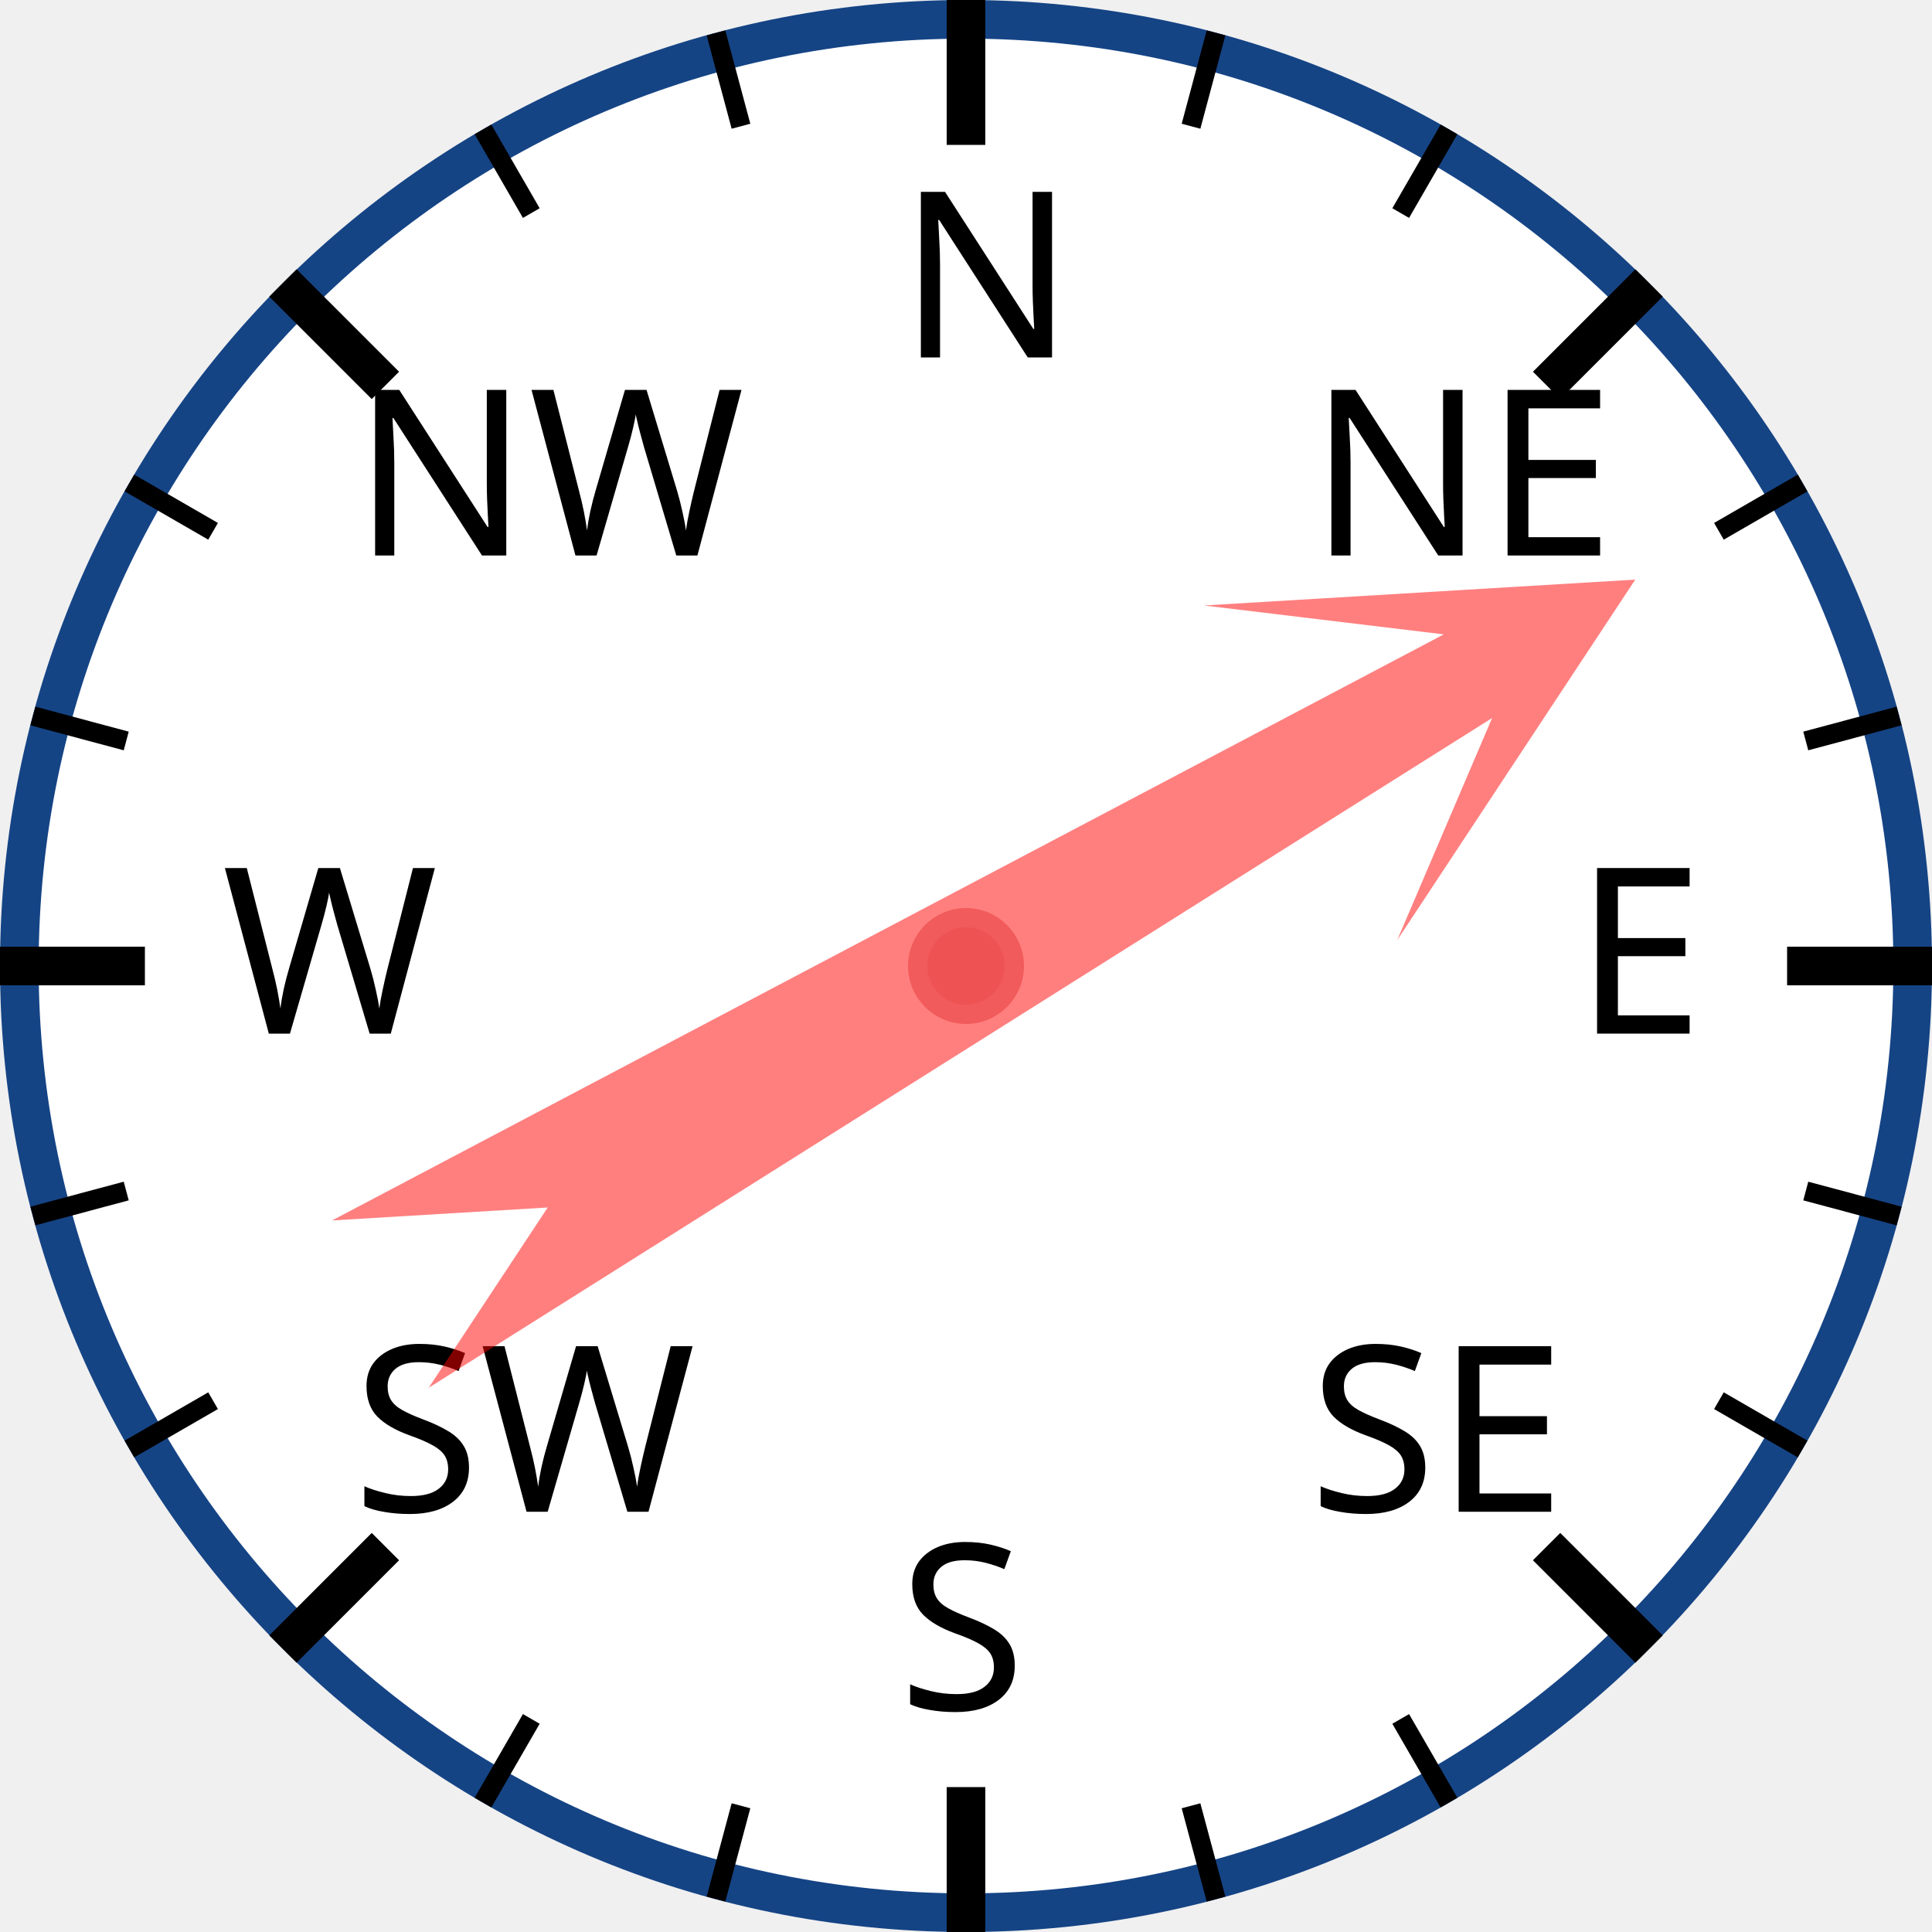
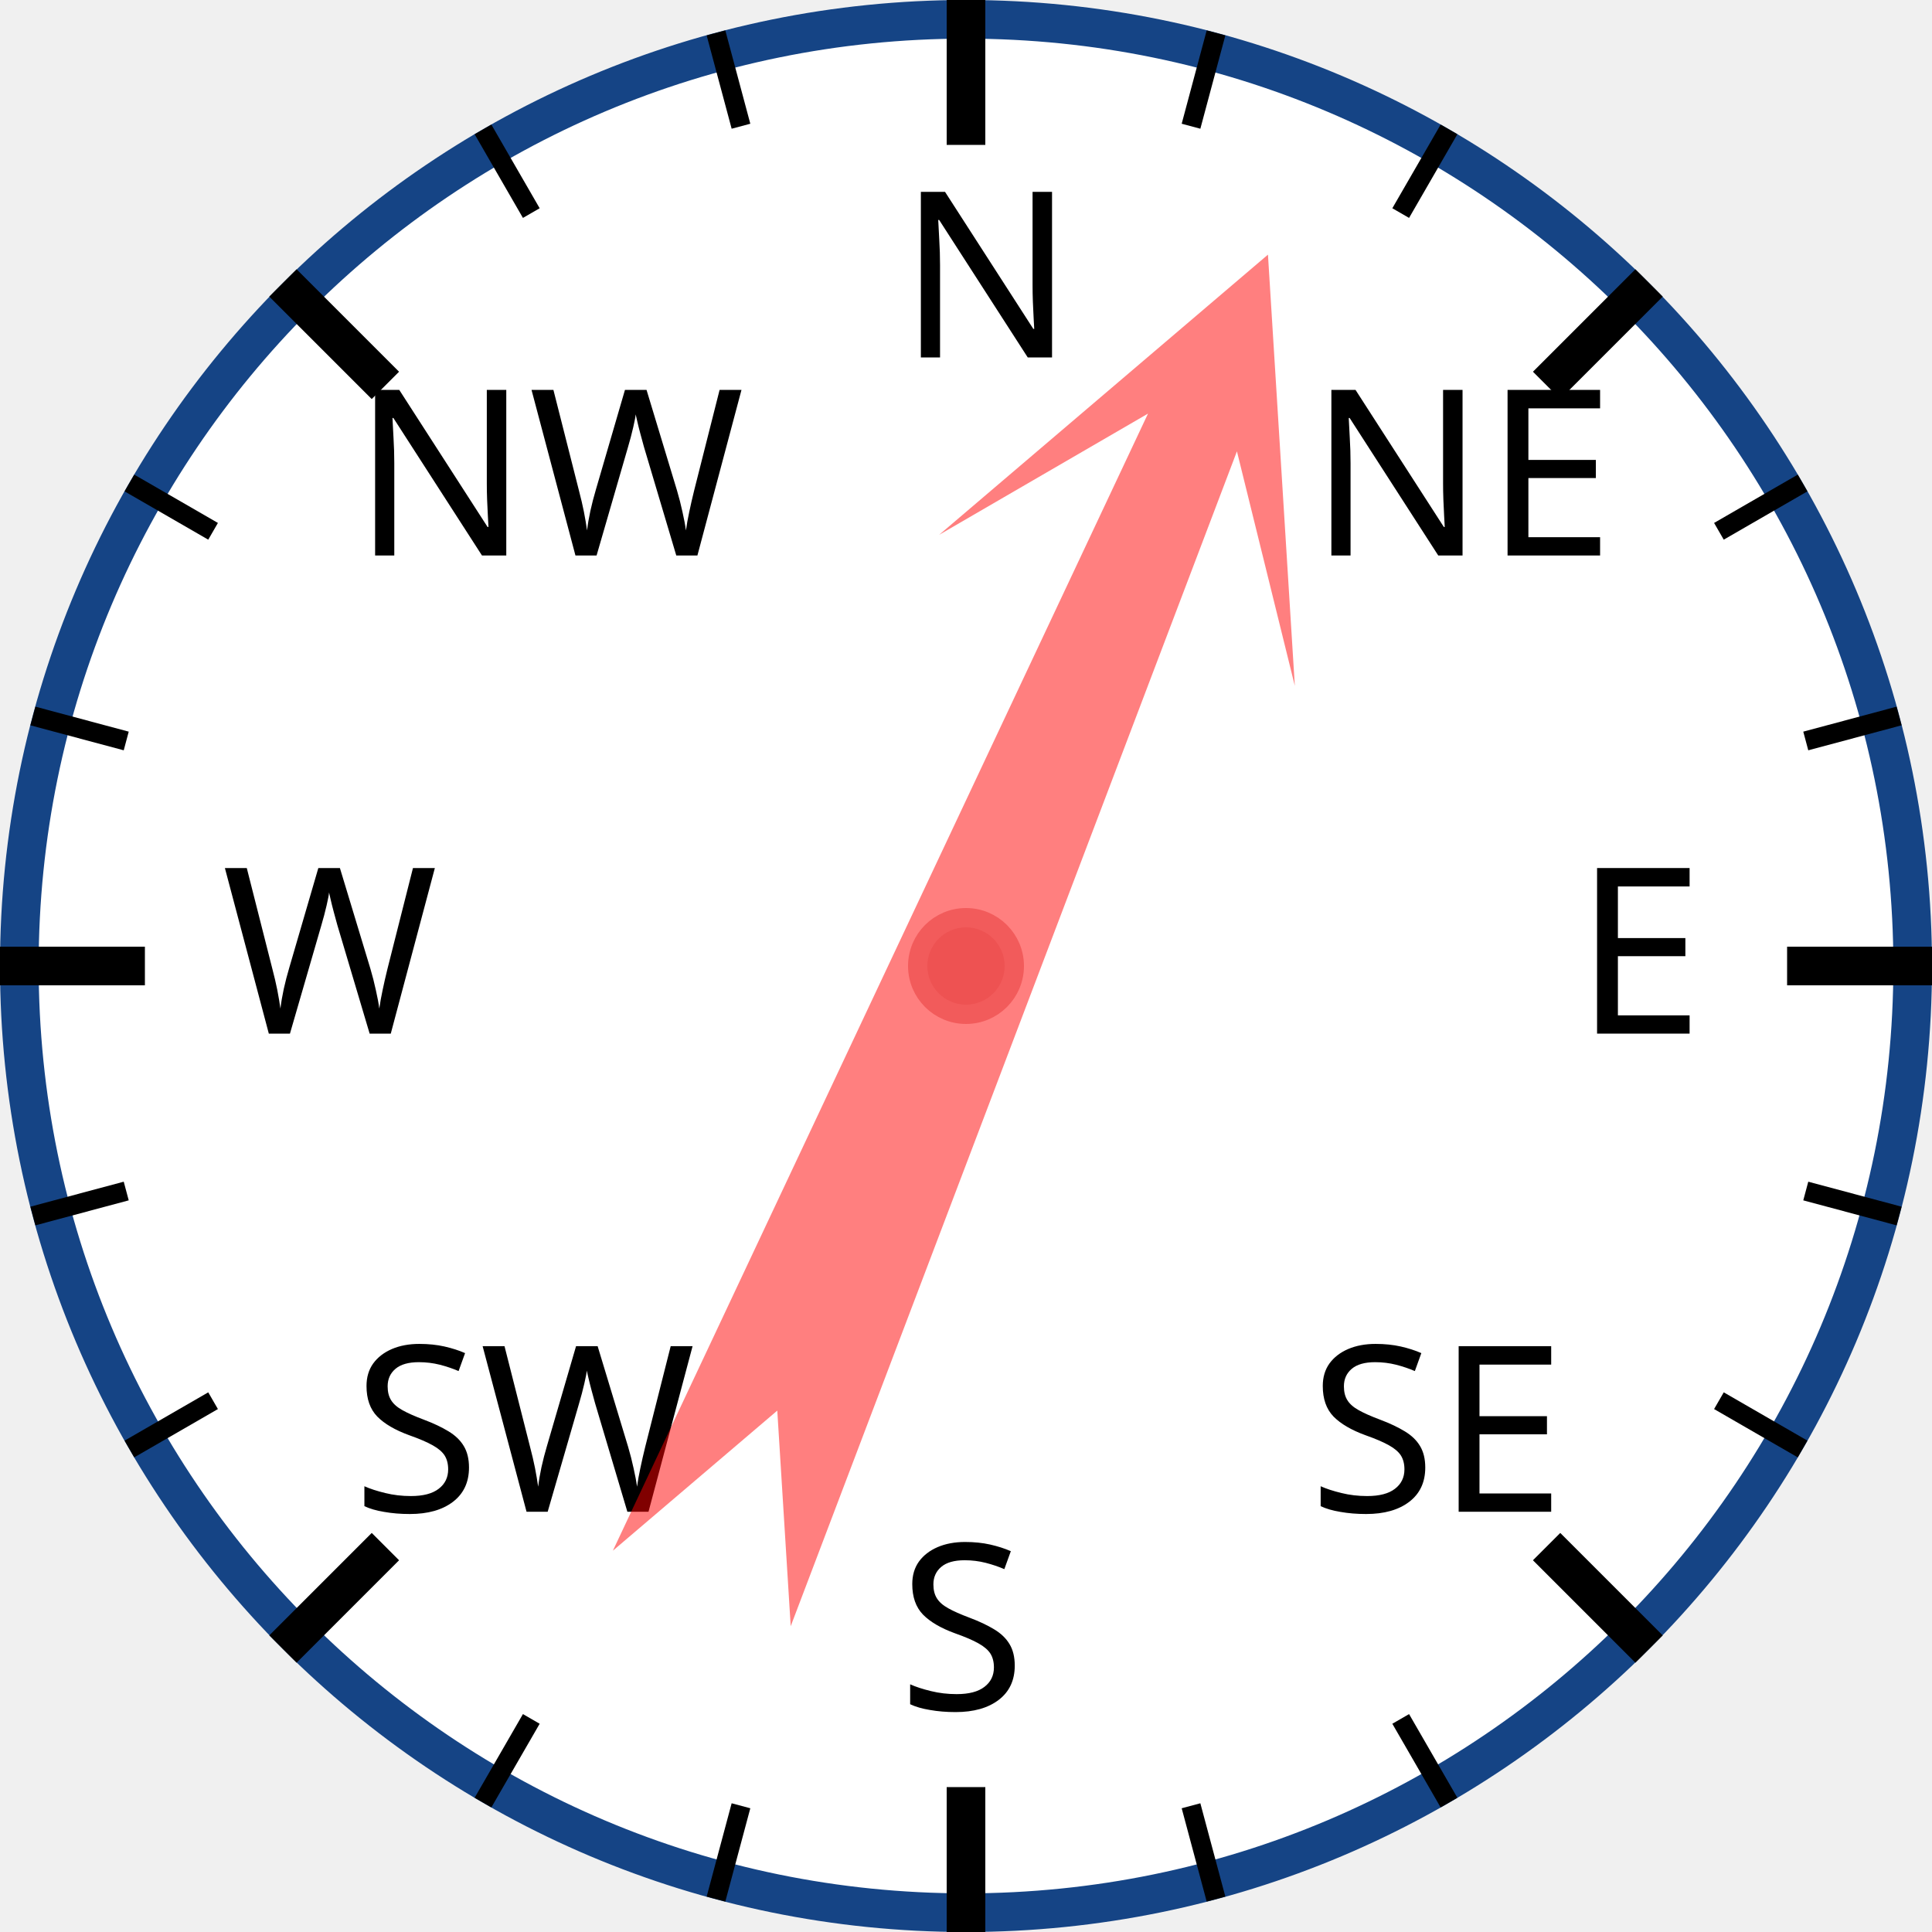
<svg xmlns="http://www.w3.org/2000/svg" width="120px" height="120px" viewBox="0 0 200 200">
  <circle cx="100" cy="100" r="98" style="fill: white; stroke: #154485; stroke-width: 4;" />
  <text x="93.0" y="37.0" style="font-family: sans-serif; font-size: 18pt;">N</text>
  <line x1="100.0" y1="0.0" x2="100.0" y2="15.0" style="stroke: black; stroke-width: 4;" />
  <line x1="74.118" y1="3.407" x2="76.706" y2="13.067" style="stroke: black; stroke-width: 2;" />
  <line x1="50" y1="13.397" x2="55" y2="22.058" style="stroke: black; stroke-width: 2;" />
  <text x="36.503" y="57.503" style="font-family: sans-serif; font-size: 18pt;">NW</text>
  <line x1="29.289" y1="29.289" x2="39.896" y2="39.896" style="stroke: black; stroke-width: 4;" />
  <line x1="13.397" y1="50" x2="22.058" y2="55" style="stroke: black; stroke-width: 2;" />
  <line x1="3.407" y1="74.118" x2="13.067" y2="76.706" style="stroke: black; stroke-width: 2;" />
  <text x="23.0" y="107.0" style="font-family: sans-serif; font-size: 18pt;">W</text>
  <line x1="0.0" y1="100.0" x2="15.0" y2="100.0" style="stroke: black; stroke-width: 4;" />
  <line x1="3.407" y1="125.882" x2="13.067" y2="123.294" style="stroke: black; stroke-width: 2;" />
  <line x1="13.397" y1="150" x2="22.058" y2="145" style="stroke: black; stroke-width: 2;" />
  <text x="36.503" y="156.497" style="font-family: sans-serif; font-size: 18pt;">SW</text>
  <line x1="29.289" y1="170.711" x2="39.896" y2="160.104" style="stroke: black; stroke-width: 4;" />
  <line x1="50" y1="186.603" x2="55" y2="177.942" style="stroke: black; stroke-width: 2;" />
  <line x1="74.118" y1="196.593" x2="76.706" y2="186.933" style="stroke: black; stroke-width: 2;" />
  <text x="93" y="177.0" style="font-family: sans-serif; font-size: 18pt;">S</text>
  <line x1="100" y1="200.0" x2="100" y2="185.0" style="stroke: black; stroke-width: 4;" />
  <line x1="125.882" y1="196.593" x2="123.294" y2="186.933" style="stroke: black; stroke-width: 2;" />
  <line x1="150.0" y1="186.603" x2="145.0" y2="177.942" style="stroke: black; stroke-width: 2;" />
  <text x="135.497" y="156.497" style="font-family: sans-serif; font-size: 18pt;">SE</text>
  <line x1="170.711" y1="170.711" x2="160.104" y2="160.104" style="stroke: black; stroke-width: 4;" />
  <line x1="186.603" y1="150" x2="177.942" y2="145" style="stroke: black; stroke-width: 2;" />
  <line x1="196.593" y1="125.882" x2="186.933" y2="123.294" style="stroke: black; stroke-width: 2;" />
  <text x="163.0" y="107" style="font-family: sans-serif; font-size: 18pt;">E</text>
  <line x1="200.0" y1="100" x2="185.0" y2="100" style="stroke: black; stroke-width: 4;" />
  <line x1="196.593" y1="74.118" x2="186.933" y2="76.706" style="stroke: black; stroke-width: 2;" />
  <line x1="186.603" y1="50" x2="177.942" y2="55" style="stroke: black; stroke-width: 2;" />
  <text x="135.497" y="57.503" style="font-family: sans-serif; font-size: 18pt;">NE</text>
  <line x1="170.711" y1="29.289" x2="160.104" y2="39.896" style="stroke: black; stroke-width: 4;" />
  <line x1="150" y1="13.397" x2="145" y2="22.058" style="stroke: black; stroke-width: 2;" />
  <line x1="125.882" y1="3.407" x2="123.294" y2="13.067" style="stroke: black; stroke-width: 2;" />
-   <polygon points="100 20 120 60 105 40 110 170 100 150 90 170 95 40 80 60" style="fill: red; fill-opacity: 0.5;" transform="rotate(60,100,100)" />
+   <polygon points="100 20 120 60 105 40 110 170 100 150 90 170 95 40 80 60" style="fill: red; fill-opacity: 0.5;" transform="rotate(23,100,100)" />
  <circle cx="100" cy="100" r="5" style="fill: #EE5252; stroke: #F25B5B; stroke-width: 2;" />
</svg>
